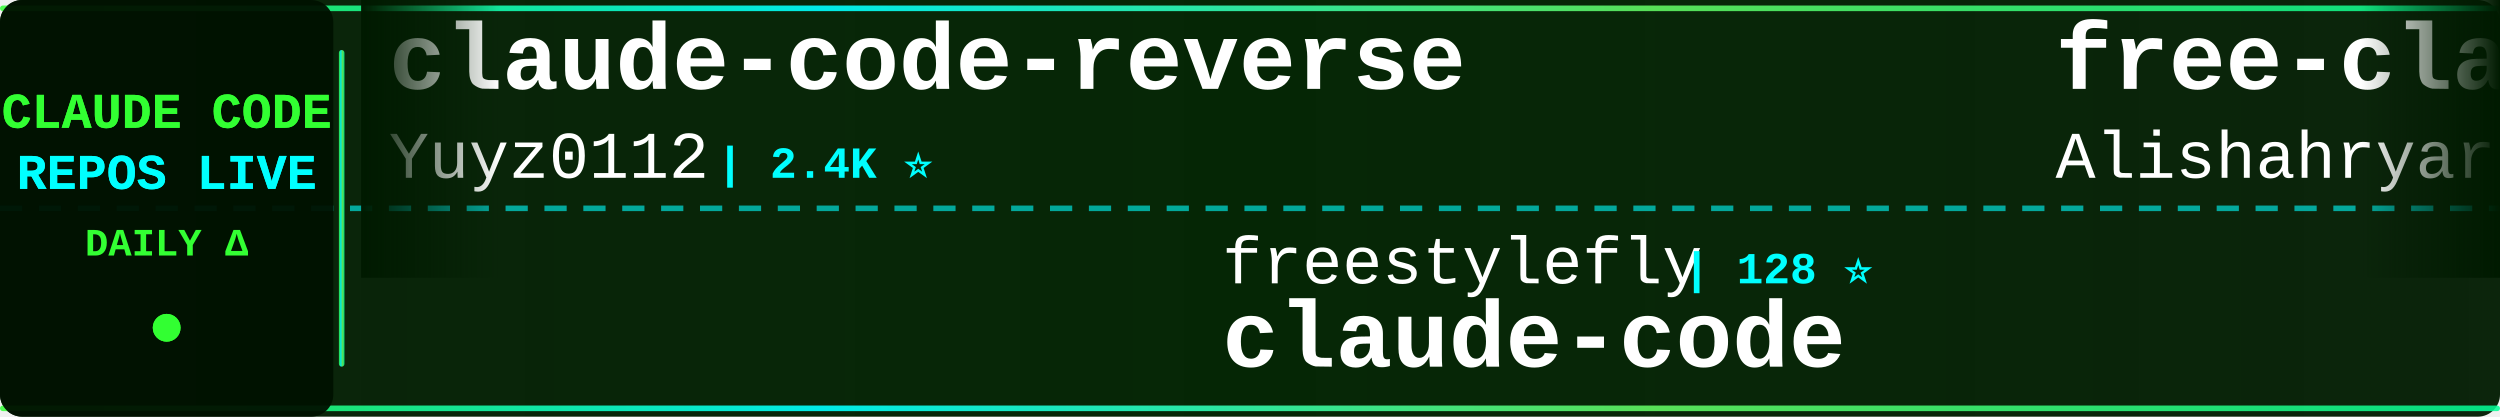
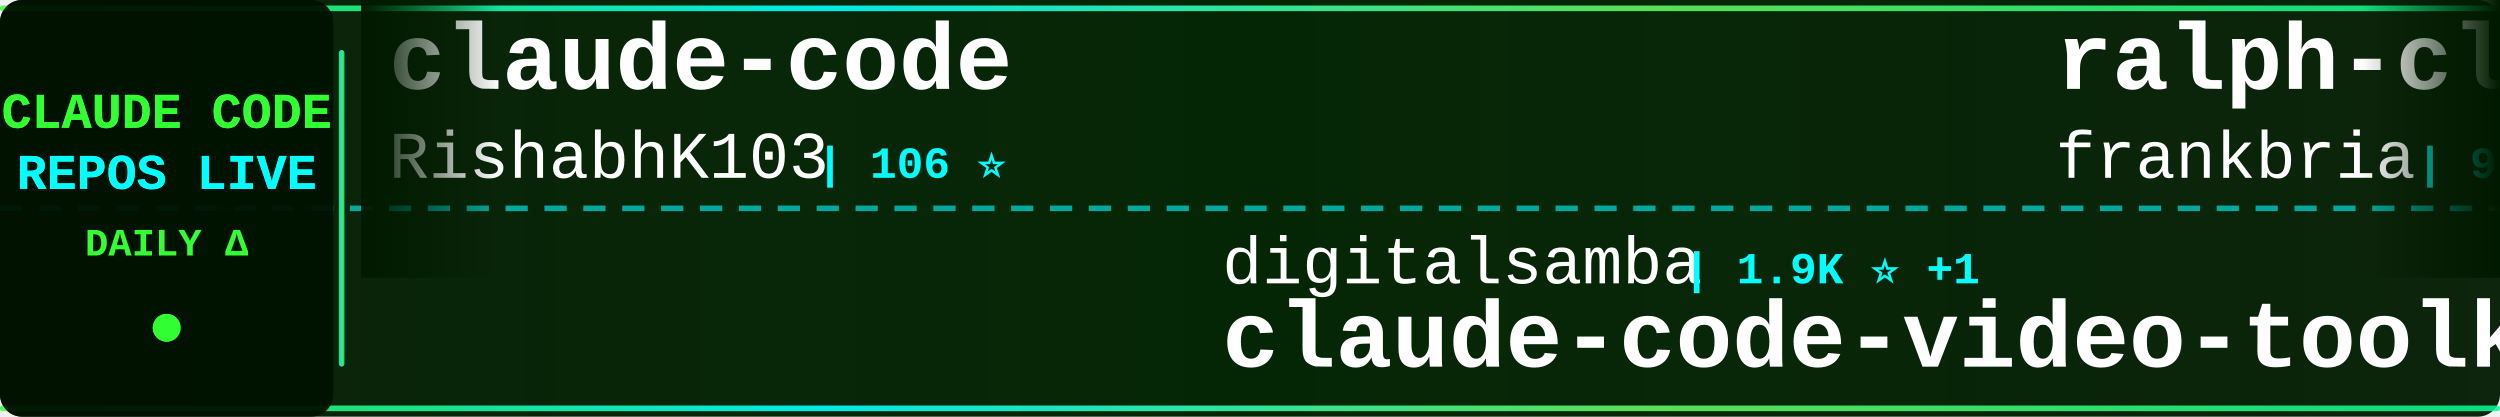
<svg xmlns="http://www.w3.org/2000/svg" width="900" height="150">
  <defs>
    <linearGradient id="tickerBg" x1="0%" y1="0%" x2="100%" y2="0%">
      <stop offset="0%" style="stop-color:#001a00;stop-opacity:0.95" />
      <stop offset="50%" style="stop-color:#002200;stop-opacity:0.98" />
      <stop offset="100%" style="stop-color:#001a00;stop-opacity:0.95" />
    </linearGradient>
    <linearGradient id="borderGrad" x1="0%" y1="0%" x2="100%" y2="0%">
      <stop offset="0%" style="stop-color:#33ff33;stop-opacity:0.85">
        <animate attributeName="stop-opacity" values="0.85;1;0.85" dur="2s" repeatCount="indefinite" />
      </stop>
      <stop offset="33%" style="stop-color:#00ffff;stop-opacity:0.9">
        <animate attributeName="stop-opacity" values="0.9;1;0.9" dur="2.2s" repeatCount="indefinite" />
      </stop>
      <stop offset="66%" style="stop-color:#66ff66;stop-opacity:0.85">
        <animate attributeName="stop-opacity" values="0.85;1;0.85" dur="1.8s" repeatCount="indefinite" />
      </stop>
      <stop offset="100%" style="stop-color:#00ff99;stop-opacity:0.85">
        <animate attributeName="stop-opacity" values="0.85;1;0.85" dur="2s" repeatCount="indefinite" />
      </stop>
    </linearGradient>
    <filter id="textGlow">
      <feGaussianBlur stdDeviation="0.1" result="coloredBlur" />
      <feMerge>
        <feMergeNode in="coloredBlur" />
        <feMergeNode in="SourceGraphic" />
      </feMerge>
    </filter>
    <filter id="metricGlow">
      <feGaussianBlur stdDeviation="0.2" result="coloredBlur" />
      <feMerge>
        <feMergeNode in="coloredBlur" />
        <feMergeNode in="SourceGraphic" />
      </feMerge>
    </filter>
    <linearGradient id="leftFade" x1="0%" y1="0%" x2="100%" y2="0%">
      <stop offset="0%" style="stop-color:#001a00;stop-opacity:1" />
      <stop offset="100%" style="stop-color:#001a00;stop-opacity:0" />
    </linearGradient>
    <linearGradient id="rightFade" x1="0%" y1="0%" x2="100%" y2="0%">
      <stop offset="0%" style="stop-color:#001a00;stop-opacity:0" />
      <stop offset="100%" style="stop-color:#001a00;stop-opacity:1" />
    </linearGradient>
  </defs>
  <rect width="900" height="150" fill="url(#tickerBg)" rx="8" />
  <rect x="0" y="2" width="900" height="2" fill="url(#borderGrad)" rx="1" />
  <rect x="0" y="146" width="900" height="2" fill="url(#borderGrad)" rx="1" />
  <line x1="0" y1="75" x2="900" y2="75" stroke="#00ffff" stroke-width="2" stroke-dasharray="8 6" opacity="0.6" />
  <rect x="0" y="0" width="120" height="150" fill="#001100" opacity="0.95" rx="8" />
  <text x="60" y="46" font-family="'Courier New', monospace" font-size="18" font-weight="bold" fill="#33ff33" text-anchor="middle" filter="url(#textGlow)">
    CLAUDE CODE
  </text>
  <text x="60" y="68" font-family="'Courier New', monospace" font-size="18" font-weight="bold" fill="#00ffff" text-anchor="middle" filter="url(#textGlow)">
    REPOS LIVE
  </text>
  <text x="60" y="92" font-family="'Courier New', monospace" font-size="14" font-weight="bold" fill="#33ff33" text-anchor="middle">
    DAILY Δ
  </text>
  <circle cx="60" cy="118" r="5" fill="#33ff33" filter="url(#metricGlow)">
    <animate attributeName="r" values="4;6;4" dur="1.5s" repeatCount="indefinite" />
    <animate attributeName="opacity" values="0.6;1;0.6" dur="1.5s" repeatCount="indefinite" />
  </circle>
  <rect x="122" y="18" width="2" height="114" fill="url(#borderGrad)" rx="1" />
  <clipPath id="tickerClip">
    <rect x="130" y="0" width="770" height="150" />
  </clipPath>
  <g clip-path="url(#tickerClip)">
    <g id="tickerItems">
      <animateTransform attributeName="transform" attributeType="XML" type="translate" from="0 0" to="-3000 0" dur="54s" repeatCount="indefinite" />
      <g transform="translate(0, 0)">
-         <text x="140" y="32" font-family="'Courier New', monospace" font-size="34" font-weight="bold" fill="#ffffff">claude-code-reverse</text>
-         <text x="140" y="64" font-family="'Courier New', monospace" font-size="24" font-weight="normal" fill="#ffffff" opacity="1.0">Yuyz0112</text>
-         <text x="258" y="64" font-family="'Courier New', monospace" font-size="16" font-weight="bold" fill="#00ffff"> | 2.4K ⭐</text>
+         <text x="140" y="32" font-family="'Courier New', monospace" font-size="34" font-weight="bold" fill="#ffffff">claude-code</text>
+         <text x="140" y="64" font-family="'Courier New', monospace" font-size="24" font-weight="normal" fill="#ffffff" opacity="1.0">RishabhK103</text>
+         <text x="294" y="64" font-family="'Courier New', monospace" font-size="16" font-weight="bold" fill="#00ffff"> | 106 ⭐</text>
      </g>
      <g transform="translate(300, 0)">
+         <text x="140" y="102" font-family="'Courier New', monospace" font-size="24" font-weight="normal" fill="#ffffff" opacity="1.0">digitalsamba</text>
+         <text x="306" y="102" font-family="'Courier New', monospace" font-size="16" font-weight="bold" fill="#00ffff"> | 1.9K ⭐ +1</text>
+         <text x="140" y="132" font-family="'Courier New', monospace" font-size="34" font-weight="bold" fill="#ffffff">claude-code-video-toolki...</text>
+       </g>
+       <g transform="translate(600, 0)">
+         <text x="140" y="32" font-family="'Courier New', monospace" font-size="34" font-weight="bold" fill="#ffffff">ralph-claude-code</text>
+         <text x="140" y="64" font-family="'Courier New', monospace" font-size="24" font-weight="normal" fill="#ffffff" opacity="1.0">frankbria</text>
+         <text x="270" y="64" font-family="'Courier New', monospace" font-size="16" font-weight="bold" fill="#00ffff"> | 9.6K ⭐ +1</text>
+       </g>
+       <g transform="translate(900, 0)">
+         <text x="140" y="102" font-family="'Courier New', monospace" font-size="24" font-weight="normal" fill="#ffffff" opacity="1.0">ponponon</text>
+         <text x="258" y="102" font-family="'Courier New', monospace" font-size="16" font-weight="bold" fill="#00ffff"> | 2.3K ⭐ -1</text>
+         <text x="140" y="132" font-family="'Courier New', monospace" font-size="34" font-weight="bold" fill="#ffffff">claude_code_src</text>
+       </g>
+       <g transform="translate(1200, 0)">
+         <text x="140" y="32" font-family="'Courier New', monospace" font-size="34" font-weight="bold" fill="#ffffff">awesome-claude-code-plug...</text>
+         <text x="140" y="64" font-family="'Courier New', monospace" font-size="24" font-weight="normal" fill="#ffffff" opacity="1.0">ccplugins</text>
+         <text x="270" y="64" font-family="'Courier New', monospace" font-size="16" font-weight="bold" fill="#00ffff"> | 914 ⭐</text>
+       </g>
+       <g transform="translate(1500, 0)">
+         <text x="140" y="102" font-family="'Courier New', monospace" font-size="24" font-weight="normal" fill="#ffffff" opacity="1.0">777genius</text>
+         <text x="270" y="102" font-family="'Courier New', monospace" font-size="16" font-weight="bold" fill="#00ffff"> | 926 ⭐</text>
+         <text x="140" y="132" font-family="'Courier New', monospace" font-size="34" font-weight="bold" fill="#ffffff">claude-code-source-code</text>
+       </g>
+       <g transform="translate(1800, 0)">
+         <text x="140" y="32" font-family="'Courier New', monospace" font-size="34" font-weight="bold" fill="#ffffff">ClaudeCode</text>
+         <text x="140" y="64" font-family="'Courier New', monospace" font-size="24" font-weight="normal" fill="#ffffff" opacity="1.0">guanshan</text>
+         <text x="258" y="64" font-family="'Courier New', monospace" font-size="16" font-weight="bold" fill="#00ffff"> | 61 ⭐</text>
+       </g>
+       <g transform="translate(2100, 0)">
        <text x="140" y="102" font-family="'Courier New', monospace" font-size="24" font-weight="normal" fill="#ffffff" opacity="1.0">freestylefly</text>
        <text x="306" y="102" font-family="'Courier New', monospace" font-size="16" font-weight="bold" fill="#00ffff"> | 128 ⭐</text>
        <text x="140" y="132" font-family="'Courier New', monospace" font-size="34" font-weight="bold" fill="#ffffff">claude-code</text>
      </g>
-       <g transform="translate(600, 0)">
-         <text x="140" y="32" font-family="'Courier New', monospace" font-size="34" font-weight="bold" fill="#ffffff">free-claude-code</text>
-         <text x="140" y="64" font-family="'Courier New', monospace" font-size="24" font-weight="normal" fill="#ffffff" opacity="1.0">Alishahryar1</text>
-         <text x="306" y="64" font-family="'Courier New', monospace" font-size="16" font-weight="bold" fill="#00ffff"> | 45.6K ⭐ +14</text>
-       </g>
-       <g transform="translate(900, 0)">
-         <text x="140" y="102" font-family="'Courier New', monospace" font-size="24" font-weight="normal" fill="#ffffff" opacity="1.0">claude-code-best</text>
-         <text x="354" y="102" font-family="'Courier New', monospace" font-size="16" font-weight="bold" fill="#00ffff"> | 22.1K ⭐ +5</text>
-         <text x="140" y="132" font-family="'Courier New', monospace" font-size="34" font-weight="bold" fill="#ffffff">claude-code</text>
-       </g>
-       <g transform="translate(1200, 0)">
-         <text x="140" y="32" font-family="'Courier New', monospace" font-size="34" font-weight="bold" fill="#ffffff">claude-code-workflows</text>
-         <text x="140" y="64" font-family="'Courier New', monospace" font-size="24" font-weight="normal" fill="#ffffff" opacity="1.0">OneRedOak</text>
-         <text x="270" y="64" font-family="'Courier New', monospace" font-size="16" font-weight="bold" fill="#00ffff"> | 3.9K ⭐</text>
-       </g>
-       <g transform="translate(1500, 0)">
-         <text x="140" y="102" font-family="'Courier New', monospace" font-size="24" font-weight="normal" fill="#ffffff" opacity="1.0">Piebald-AI</text>
-         <text x="282" y="102" font-family="'Courier New', monospace" font-size="16" font-weight="bold" fill="#00ffff"> | 12.3K ⭐ +1</text>
-         <text x="140" y="132" font-family="'Courier New', monospace" font-size="34" font-weight="bold" fill="#ffffff">claude-code-system-promp...</text>
-       </g>
-       <g transform="translate(1800, 0)">
-         <text x="140" y="32" font-family="'Courier New', monospace" font-size="34" font-weight="bold" fill="#ffffff">claude-code-ultimate-gui...</text>
-         <text x="140" y="64" font-family="'Courier New', monospace" font-size="24" font-weight="normal" fill="#ffffff" opacity="1.0">FlorianBruniaux</text>
-         <text x="342" y="64" font-family="'Courier New', monospace" font-size="16" font-weight="bold" fill="#00ffff"> | 5.7K ⭐ +1</text>
-       </g>
-       <g transform="translate(2100, 0)">
-         <text x="140" y="102" font-family="'Courier New', monospace" font-size="24" font-weight="normal" fill="#ffffff" opacity="1.0">huangserva</text>
-         <text x="282" y="102" font-family="'Courier New', monospace" font-size="16" font-weight="bold" fill="#00ffff"> | 622 ⭐</text>
-         <text x="140" y="132" font-family="'Courier New', monospace" font-size="34" font-weight="bold" fill="#ffffff">claude-code-cli</text>
-       </g>
      <g transform="translate(2400, 0)">
-         <text x="140" y="32" font-family="'Courier New', monospace" font-size="34" font-weight="bold" fill="#ffffff">claude-code</text>
-         <text x="140" y="64" font-family="'Courier New', monospace" font-size="24" font-weight="normal" fill="#ffffff" opacity="1.0">yasasbanukaofficial</text>
-         <text x="390" y="64" font-family="'Courier New', monospace" font-size="16" font-weight="bold" fill="#00ffff"> | 4.0K ⭐</text>
+         <text x="140" y="32" font-family="'Courier New', monospace" font-size="34" font-weight="bold" fill="#ffffff">claude-code-spec-workflo...</text>
+         <text x="140" y="64" font-family="'Courier New', monospace" font-size="24" font-weight="normal" fill="#ffffff" opacity="1.0">Pimzino</text>
+         <text x="246" y="64" font-family="'Courier New', monospace" font-size="16" font-weight="bold" fill="#00ffff"> | 3.8K ⭐</text>
      </g>
      <g transform="translate(2700, 0)">
-         <text x="140" y="102" font-family="'Courier New', monospace" font-size="24" font-weight="normal" fill="#ffffff" opacity="1.0">JrCx7scC</text>
-         <text x="258" y="102" font-family="'Courier New', monospace" font-size="16" font-weight="bold" fill="#00ffff"> | 373 ⭐</text>
-         <text x="140" y="132" font-family="'Courier New', monospace" font-size="34" font-weight="bold" fill="#ffffff">claude-code-source</text>
+         <text x="140" y="102" font-family="'Courier New', monospace" font-size="24" font-weight="normal" fill="#ffffff" opacity="1.0">shareAI-lab</text>
+         <text x="294" y="102" font-family="'Courier New', monospace" font-size="16" font-weight="bold" fill="#00ffff"> | 74.4K ⭐ +23</text>
+         <text x="140" y="132" font-family="'Courier New', monospace" font-size="34" font-weight="bold" fill="#ffffff">learn-claude-code</text>
      </g>
      <g transform="translate(3000, 0)">
-         <text x="140" y="32" font-family="'Courier New', monospace" font-size="34" font-weight="bold" fill="#ffffff">claude-code-reverse</text>
-         <text x="140" y="64" font-family="'Courier New', monospace" font-size="24" font-weight="normal" fill="#ffffff" opacity="1.0">Yuyz0112</text>
-         <text x="258" y="64" font-family="'Courier New', monospace" font-size="16" font-weight="bold" fill="#00ffff"> | 2.4K ⭐</text>
+         <text x="140" y="32" font-family="'Courier New', monospace" font-size="34" font-weight="bold" fill="#ffffff">claude-code</text>
+         <text x="140" y="64" font-family="'Courier New', monospace" font-size="24" font-weight="normal" fill="#ffffff" opacity="1.0">RishabhK103</text>
+         <text x="294" y="64" font-family="'Courier New', monospace" font-size="16" font-weight="bold" fill="#00ffff"> | 106 ⭐</text>
      </g>
      <g transform="translate(3300, 0)">
-         <text x="140" y="102" font-family="'Courier New', monospace" font-size="24" font-weight="normal" fill="#ffffff" opacity="1.0">freestylefly</text>
-         <text x="306" y="102" font-family="'Courier New', monospace" font-size="16" font-weight="bold" fill="#00ffff"> | 128 ⭐</text>
-         <text x="140" y="132" font-family="'Courier New', monospace" font-size="34" font-weight="bold" fill="#ffffff">claude-code</text>
+         <text x="140" y="102" font-family="'Courier New', monospace" font-size="24" font-weight="normal" fill="#ffffff" opacity="1.0">digitalsamba</text>
+         <text x="306" y="102" font-family="'Courier New', monospace" font-size="16" font-weight="bold" fill="#00ffff"> | 1.9K ⭐ +1</text>
+         <text x="140" y="132" font-family="'Courier New', monospace" font-size="34" font-weight="bold" fill="#ffffff">claude-code-video-toolki...</text>
      </g>
      <g transform="translate(3600, 0)">
-         <text x="140" y="32" font-family="'Courier New', monospace" font-size="34" font-weight="bold" fill="#ffffff">free-claude-code</text>
-         <text x="140" y="64" font-family="'Courier New', monospace" font-size="24" font-weight="normal" fill="#ffffff" opacity="1.0">Alishahryar1</text>
-         <text x="306" y="64" font-family="'Courier New', monospace" font-size="16" font-weight="bold" fill="#00ffff"> | 45.6K ⭐ +14</text>
+         <text x="140" y="32" font-family="'Courier New', monospace" font-size="34" font-weight="bold" fill="#ffffff">ralph-claude-code</text>
+         <text x="140" y="64" font-family="'Courier New', monospace" font-size="24" font-weight="normal" fill="#ffffff" opacity="1.0">frankbria</text>
+         <text x="270" y="64" font-family="'Courier New', monospace" font-size="16" font-weight="bold" fill="#00ffff"> | 9.6K ⭐ +1</text>
      </g>
      <g transform="translate(3900, 0)">
-         <text x="140" y="102" font-family="'Courier New', monospace" font-size="24" font-weight="normal" fill="#ffffff" opacity="1.0">claude-code-best</text>
-         <text x="354" y="102" font-family="'Courier New', monospace" font-size="16" font-weight="bold" fill="#00ffff"> | 22.1K ⭐ +5</text>
-         <text x="140" y="132" font-family="'Courier New', monospace" font-size="34" font-weight="bold" fill="#ffffff">claude-code</text>
+         <text x="140" y="102" font-family="'Courier New', monospace" font-size="24" font-weight="normal" fill="#ffffff" opacity="1.0">ponponon</text>
+         <text x="258" y="102" font-family="'Courier New', monospace" font-size="16" font-weight="bold" fill="#00ffff"> | 2.3K ⭐ -1</text>
+         <text x="140" y="132" font-family="'Courier New', monospace" font-size="34" font-weight="bold" fill="#ffffff">claude_code_src</text>
      </g>
    </g>
  </g>
  <rect x="130" y="0" width="50" height="100" fill="url(#leftFade)" />
  <rect x="850" y="0" width="50" height="100" fill="url(#rightFade)" />
</svg>
